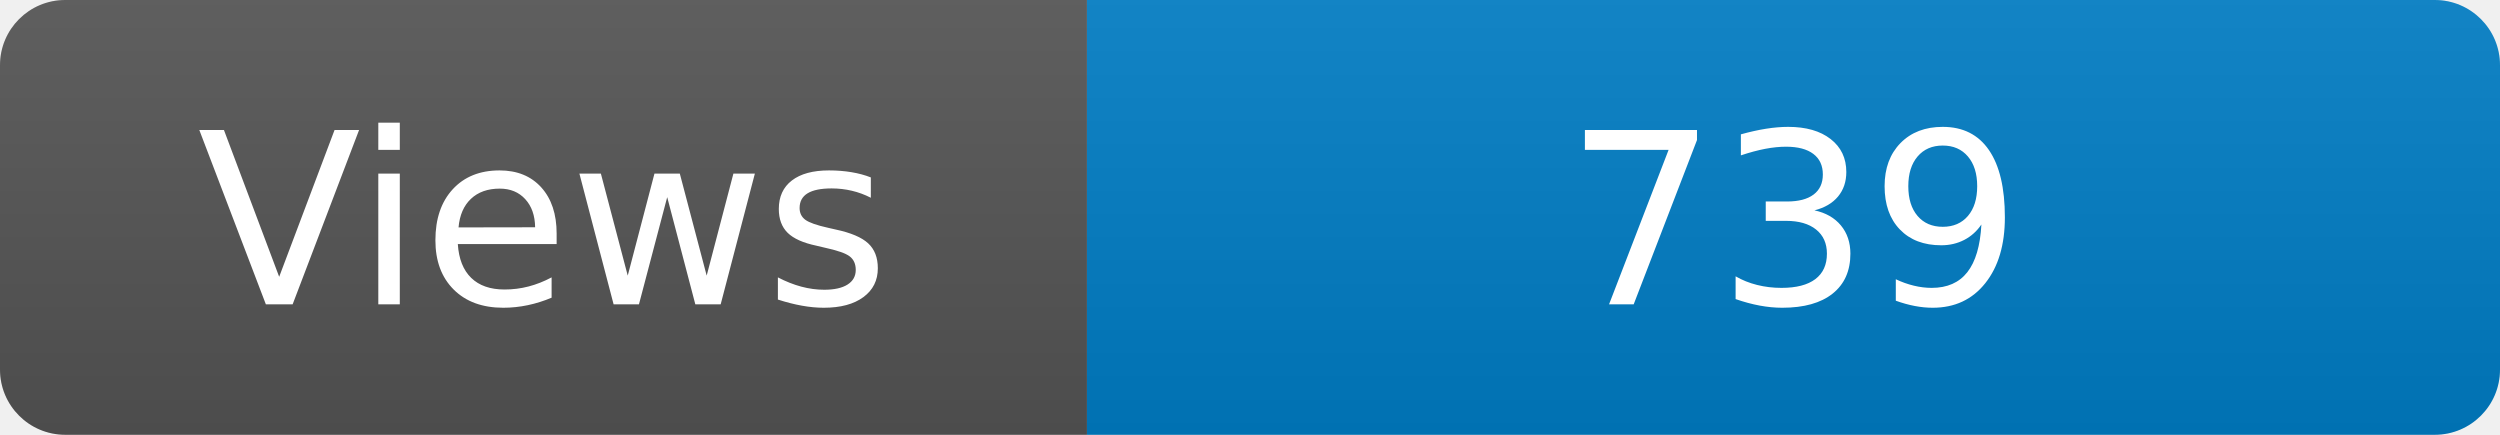
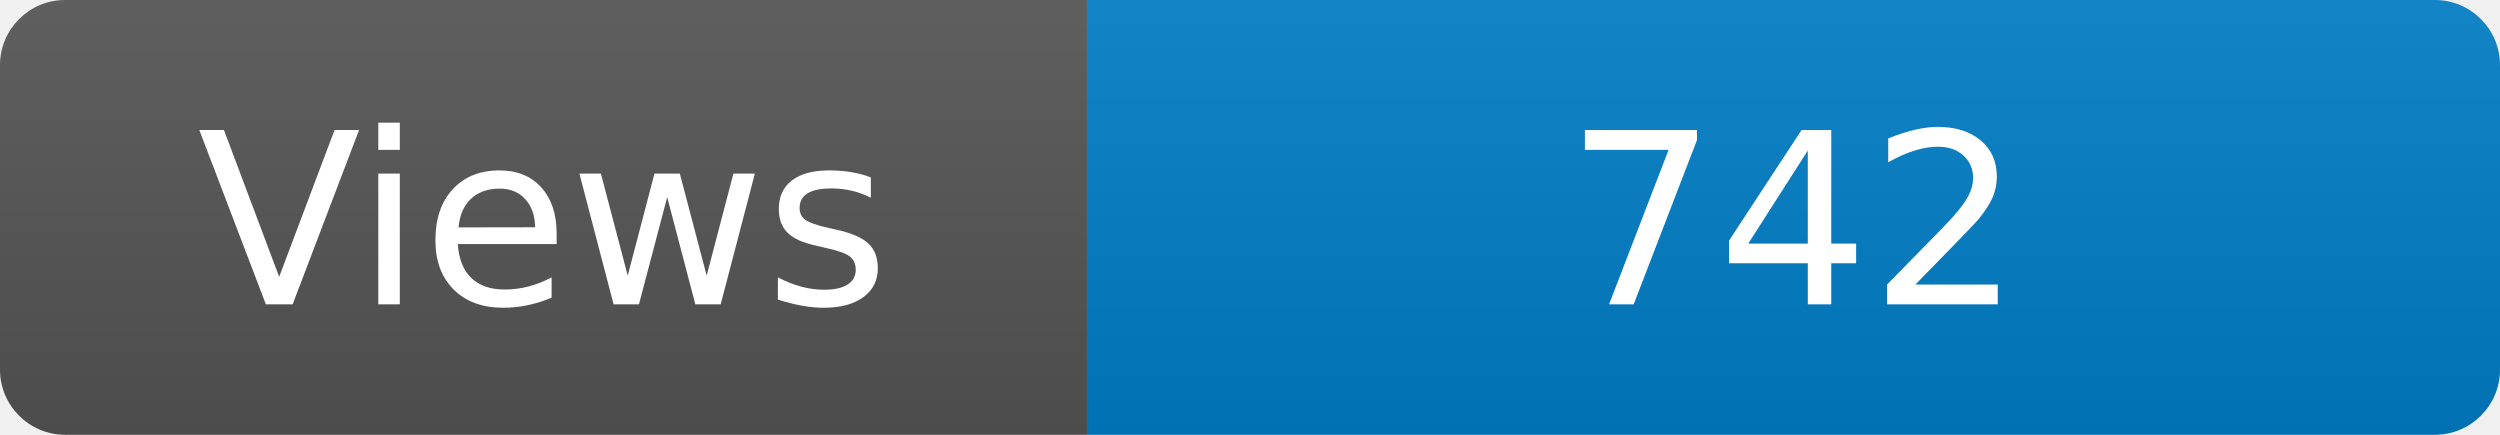
<svg xmlns="http://www.w3.org/2000/svg" width="115" height="20" role="img" aria-label="Maintained?: yes">
  <linearGradient id="s" x2="0" y2="100%">
    <stop offset="0" stop-color="#bbb" stop-opacity=".1" />
    <stop offset="1" stop-opacity=".1" />
  </linearGradient>
  <clipPath id="r">
    <rect width="115" height="20" rx="3" fill="#fff" />
  </clipPath>
  <g clip-path="url(#r)">
    <rect width="50" height="20" fill="#555" />
    <rect x="50" width="160" height="20" fill="#007ec6" />
    <rect width="115" height="20" fill="url(#s)" />
  </g>
  <g fill="#fff" text-anchor="middle" font-family="Verdana,Geneva,DejaVu Sans,sans-serif" font-size="110">
    <text x="250" y="140" transform="scale(.1)" fill="#fff">Views</text>
-     <text x="825" y="140" transform="scale(.1)" fill="#fff">739</text>
+     <text x="825" y="140" transform="scale(.1)" fill="#fff">742</text>
  </g>
</svg>
